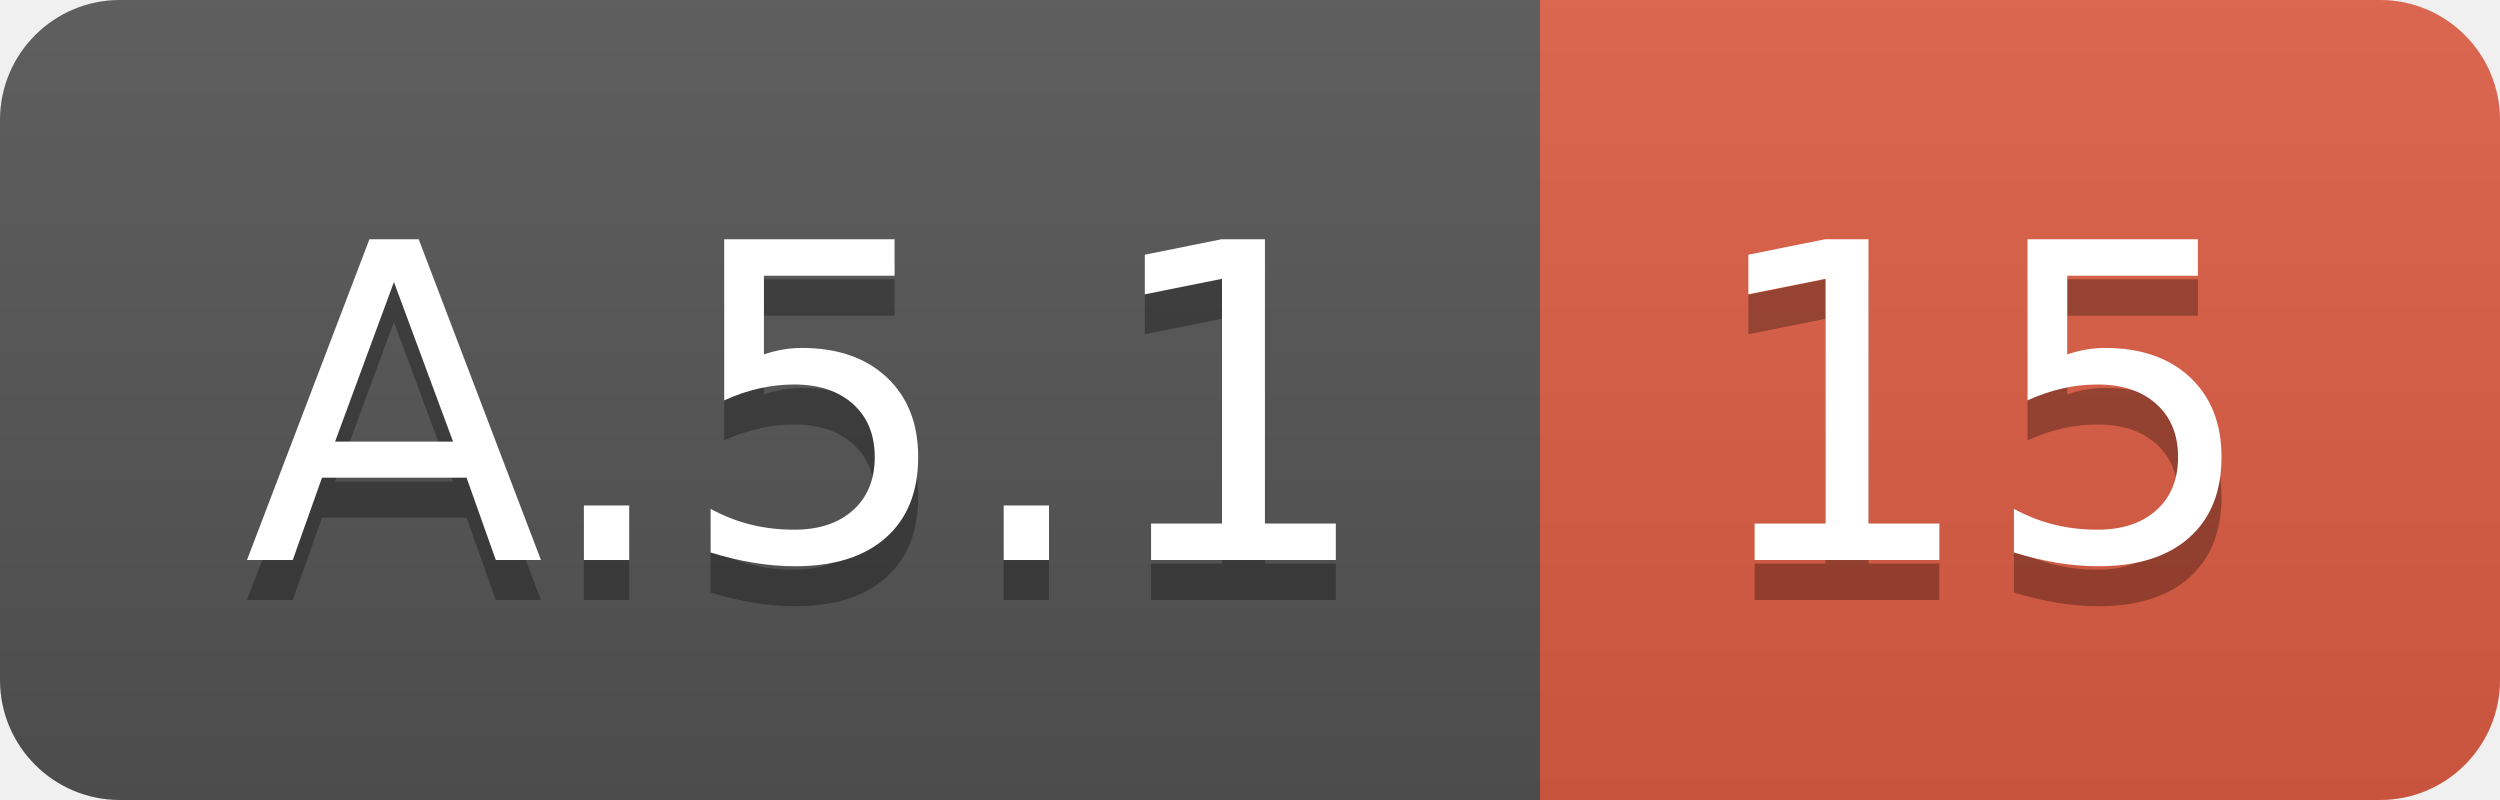
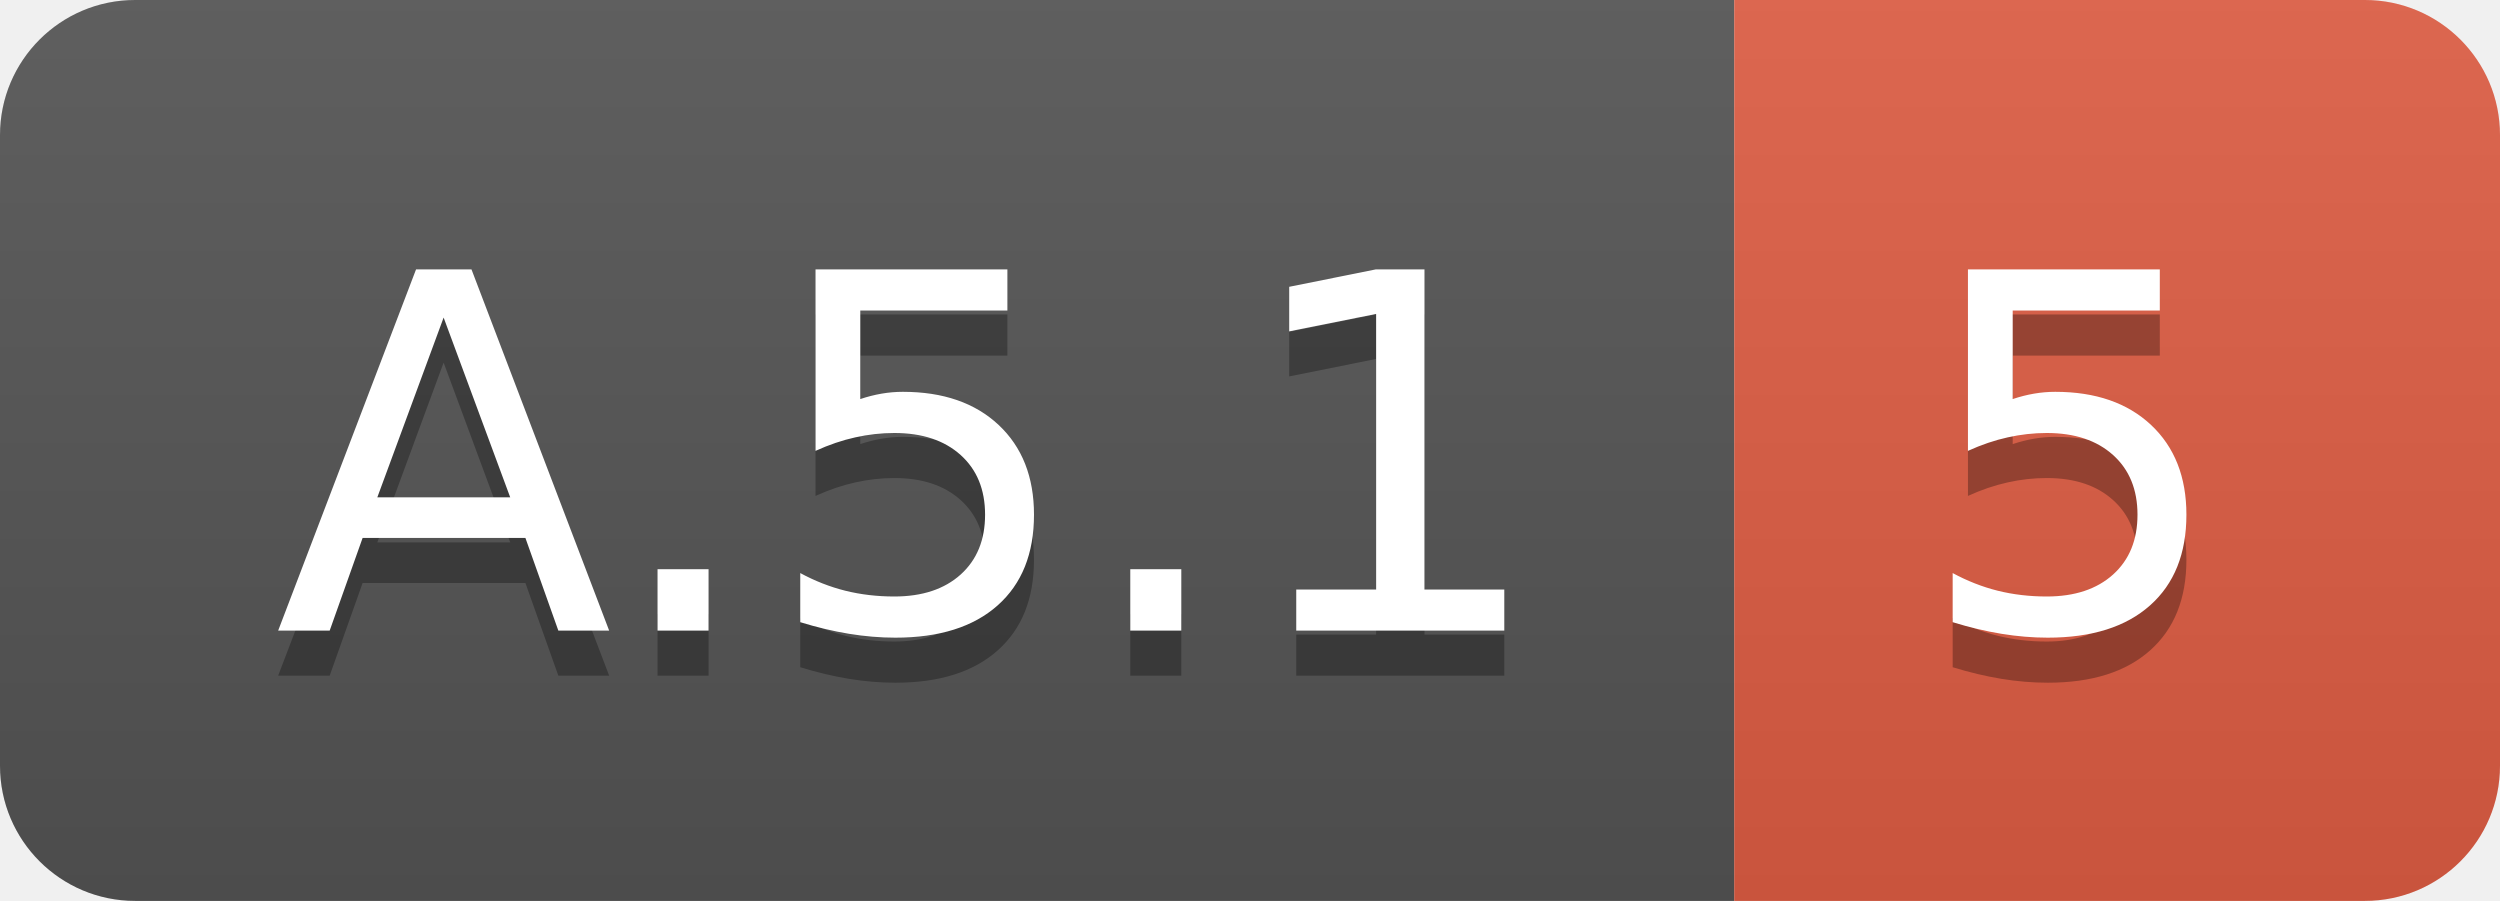
- <svg xmlns="http://www.w3.org/2000/svg" width="62.5" height="20">
+ <svg xmlns="http://www.w3.org/2000/svg" width="55.5" height="20">
  <linearGradient id="smooth" x2="0" y2="100%">
    <stop offset="0" stop-color="#bbb" stop-opacity=".1" />
    <stop offset="1" stop-opacity=".1" />
  </linearGradient>
  <clipPath id="round">
-     <rect width="62.5" height="20" rx="3" fill="#fff" />
+     <rect width="55.5" height="20" rx="3" fill="#fff" />
  </clipPath>
  <g clip-path="url(#round)">
    <rect width="38.5" height="20" fill="#555" />
-     <rect x="38.5" width="24.0" height="20" fill="#e05d44" />
-     <rect width="62.5" height="20" fill="url(#smooth)" />
+     <rect x="38.5" width="17.0" height="20" fill="#e05d44" />
+     <rect width="55.5" height="20" fill="url(#smooth)" />
  </g>
  <g fill="#fff" text-anchor="middle" font-family="DejaVu Sans,Verdana,Geneva,sans-serif" font-size="110">
    <text x="202.5" y="150" fill="#010101" fill-opacity=".3" transform="scale(0.1)" textLength="285.0" lengthAdjust="spacing">A.5.1</text>
    <text x="202.5" y="140" transform="scale(0.1)" textLength="285.0" lengthAdjust="spacing">A.5.1</text>
-     <text x="495.0" y="150" fill="#010101" fill-opacity=".3" transform="scale(0.1)" textLength="140.0" lengthAdjust="spacing">15</text>
-     <text x="495.0" y="140" transform="scale(0.1)" textLength="140.0" lengthAdjust="spacing">15</text>
+     <text x="460.0" y="150" fill="#010101" fill-opacity=".3" transform="scale(0.1)" textLength="70.0" lengthAdjust="spacing">5</text>
+     <text x="460.0" y="140" transform="scale(0.1)" textLength="70.0" lengthAdjust="spacing">5</text>
  </g>
</svg>
